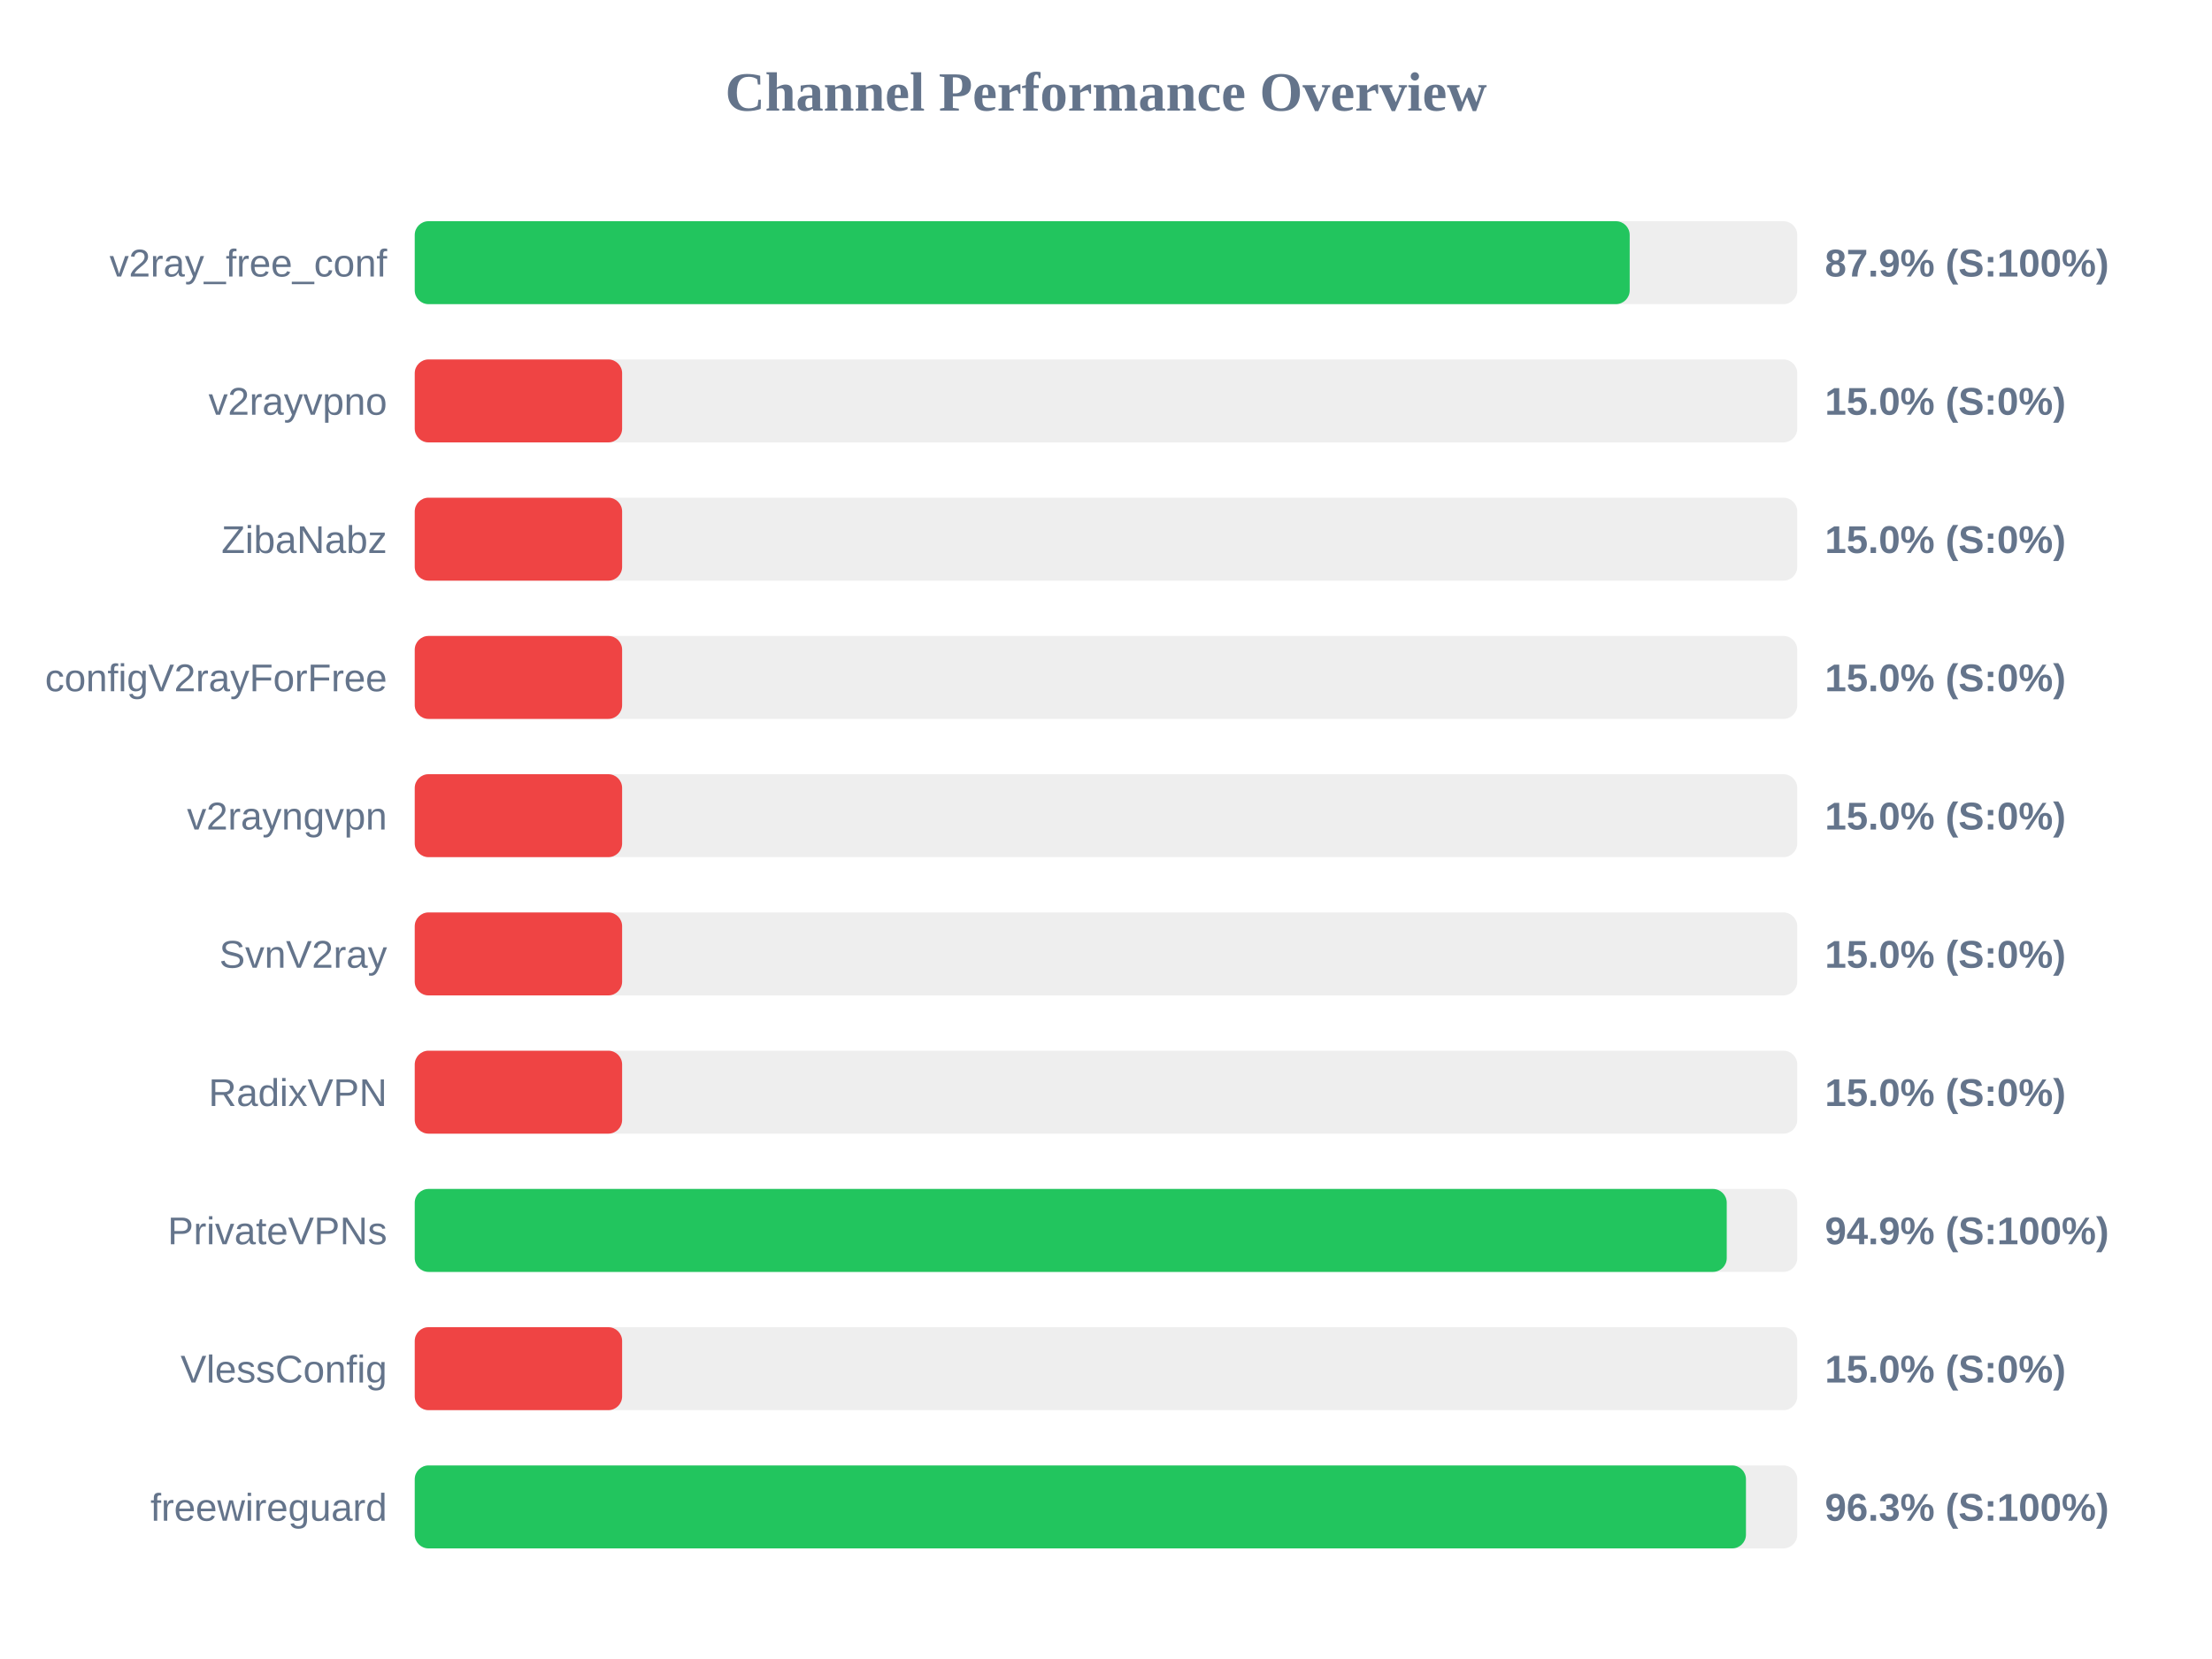
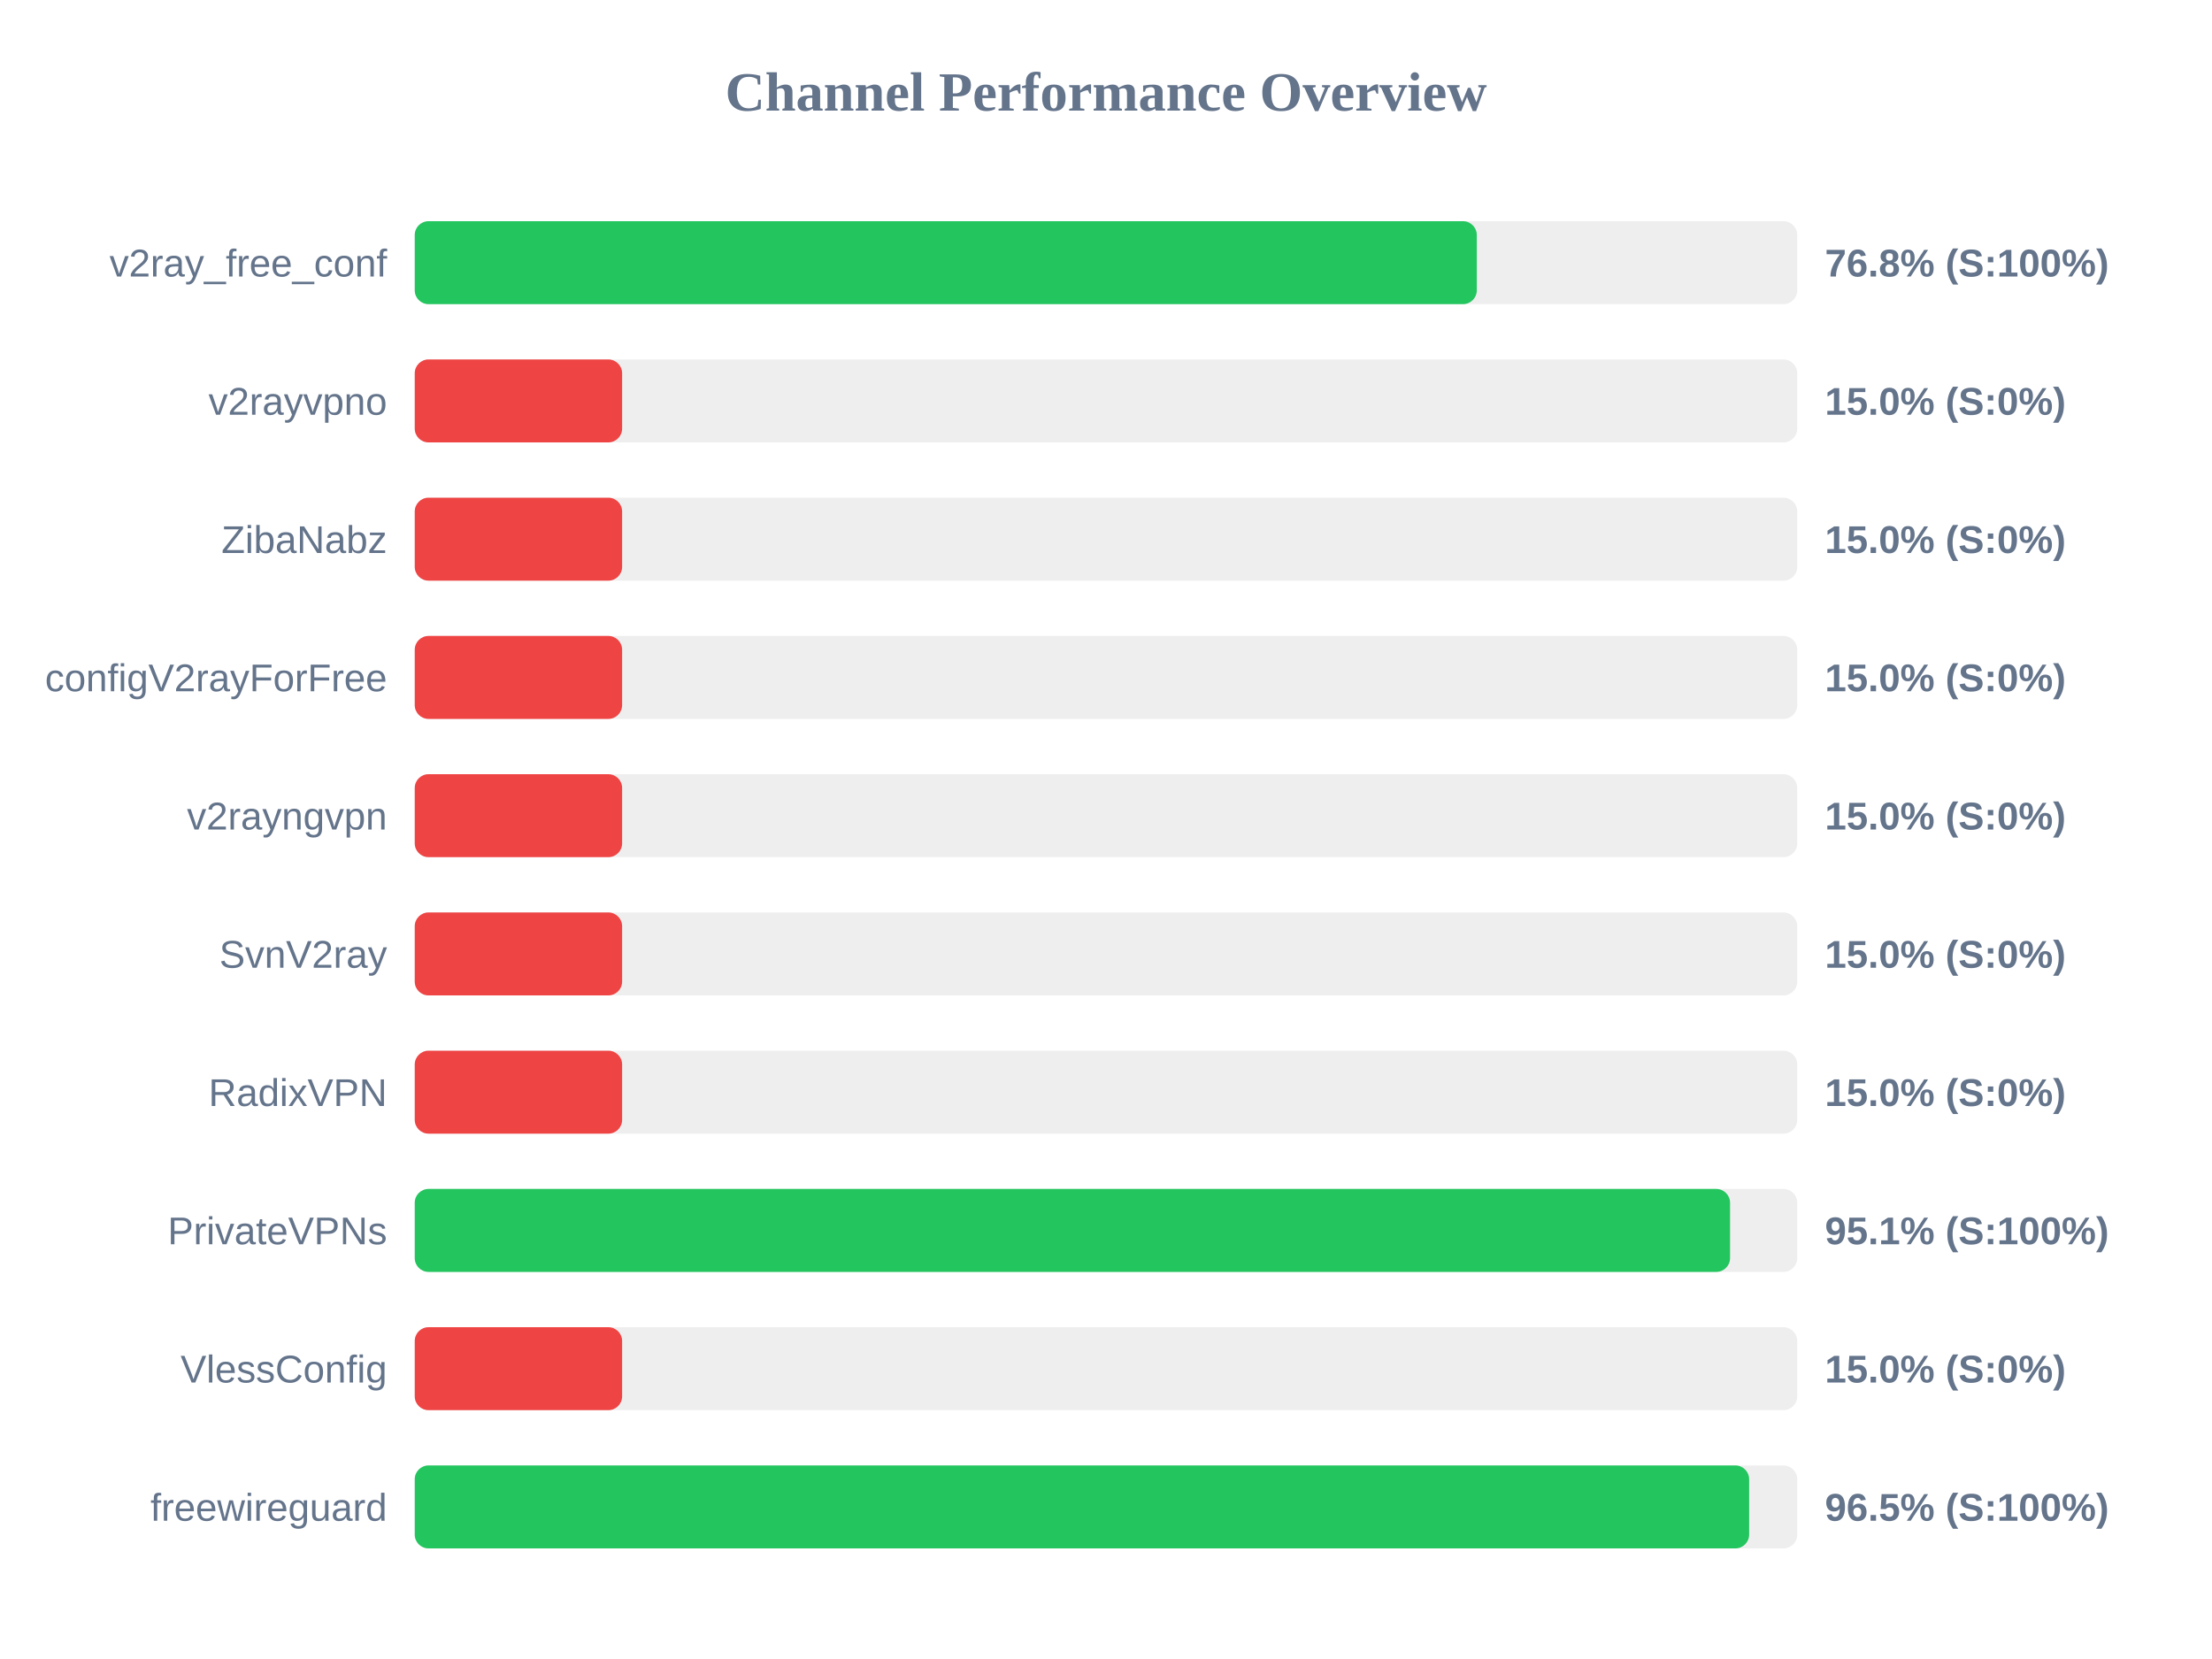
<svg xmlns="http://www.w3.org/2000/svg" width="800" height="600" version="1.1">
  <style>
        .row { font: 14px Arial; fill: #64748b; }
        .score { font: bold 14px Arial; fill: #64748b; }
    </style>
  <text x="400" y="40" text-anchor="middle" font-size="20px" font-weight="bold" fill="#64748b">Channel Performance Overview</text>
  <rect x="150" y="80" width="500" height="30" fill="#eee" rx="5" />
-   <rect x="150" y="80" width="439.4" height="30" fill="#22c55e" rx="5" />
+   <rect x="150" y="80" width="384.1" height="30" fill="#22c55e" rx="5" />
  <text x="140" y="100" text-anchor="end" class="row">v2ray_free_conf</text>
-   <text x="660" y="100" text-anchor="start" class="score">87.9% (S:100%)</text>
+   <text x="660" y="100" text-anchor="start" class="score">76.8% (S:100%)</text>
  <rect x="150" y="130" width="500" height="30" fill="#eee" rx="5" />
  <rect x="150" y="130" width="75.0" height="30" fill="#ef4444" rx="5" />
  <text x="140" y="150" text-anchor="end" class="row">v2rayvpno</text>
  <text x="660" y="150" text-anchor="start" class="score">15.0% (S:0%)</text>
  <rect x="150" y="180" width="500" height="30" fill="#eee" rx="5" />
  <rect x="150" y="180" width="75.0" height="30" fill="#ef4444" rx="5" />
  <text x="140" y="200" text-anchor="end" class="row">ZibaNabz</text>
  <text x="660" y="200" text-anchor="start" class="score">15.0% (S:0%)</text>
  <rect x="150" y="230" width="500" height="30" fill="#eee" rx="5" />
  <rect x="150" y="230" width="75.0" height="30" fill="#ef4444" rx="5" />
  <text x="140" y="250" text-anchor="end" class="row">configV2rayForFree</text>
  <text x="660" y="250" text-anchor="start" class="score">15.0% (S:0%)</text>
  <rect x="150" y="280" width="500" height="30" fill="#eee" rx="5" />
  <rect x="150" y="280" width="75.0" height="30" fill="#ef4444" rx="5" />
  <text x="140" y="300" text-anchor="end" class="row">v2rayngvpn</text>
  <text x="660" y="300" text-anchor="start" class="score">15.0% (S:0%)</text>
  <rect x="150" y="330" width="500" height="30" fill="#eee" rx="5" />
  <rect x="150" y="330" width="75.0" height="30" fill="#ef4444" rx="5" />
  <text x="140" y="350" text-anchor="end" class="row">SvnV2ray</text>
  <text x="660" y="350" text-anchor="start" class="score">15.0% (S:0%)</text>
  <rect x="150" y="380" width="500" height="30" fill="#eee" rx="5" />
  <rect x="150" y="380" width="75.0" height="30" fill="#ef4444" rx="5" />
  <text x="140" y="400" text-anchor="end" class="row">RadixVPN</text>
  <text x="660" y="400" text-anchor="start" class="score">15.0% (S:0%)</text>
  <rect x="150" y="430" width="500" height="30" fill="#eee" rx="5" />
-   <rect x="150" y="430" width="474.5" height="30" fill="#22c55e" rx="5" />
+   <rect x="150" y="430" width="475.7" height="30" fill="#22c55e" rx="5" />
  <text x="140" y="450" text-anchor="end" class="row">PrivateVPNs</text>
-   <text x="660" y="450" text-anchor="start" class="score">94.9% (S:100%)</text>
+   <text x="660" y="450" text-anchor="start" class="score">95.1% (S:100%)</text>
  <rect x="150" y="480" width="500" height="30" fill="#eee" rx="5" />
  <rect x="150" y="480" width="75.0" height="30" fill="#ef4444" rx="5" />
  <text x="140" y="500" text-anchor="end" class="row">VlessConfig</text>
  <text x="660" y="500" text-anchor="start" class="score">15.0% (S:0%)</text>
  <rect x="150" y="530" width="500" height="30" fill="#eee" rx="5" />
-   <rect x="150" y="530" width="481.45" height="30" fill="#22c55e" rx="5" />
+   <rect x="150" y="530" width="482.6" height="30" fill="#22c55e" rx="5" />
  <text x="140" y="550" text-anchor="end" class="row">freewireguard</text>
-   <text x="660" y="550" text-anchor="start" class="score">96.3% (S:100%)</text>
+   <text x="660" y="550" text-anchor="start" class="score">96.5% (S:100%)</text>
</svg>
